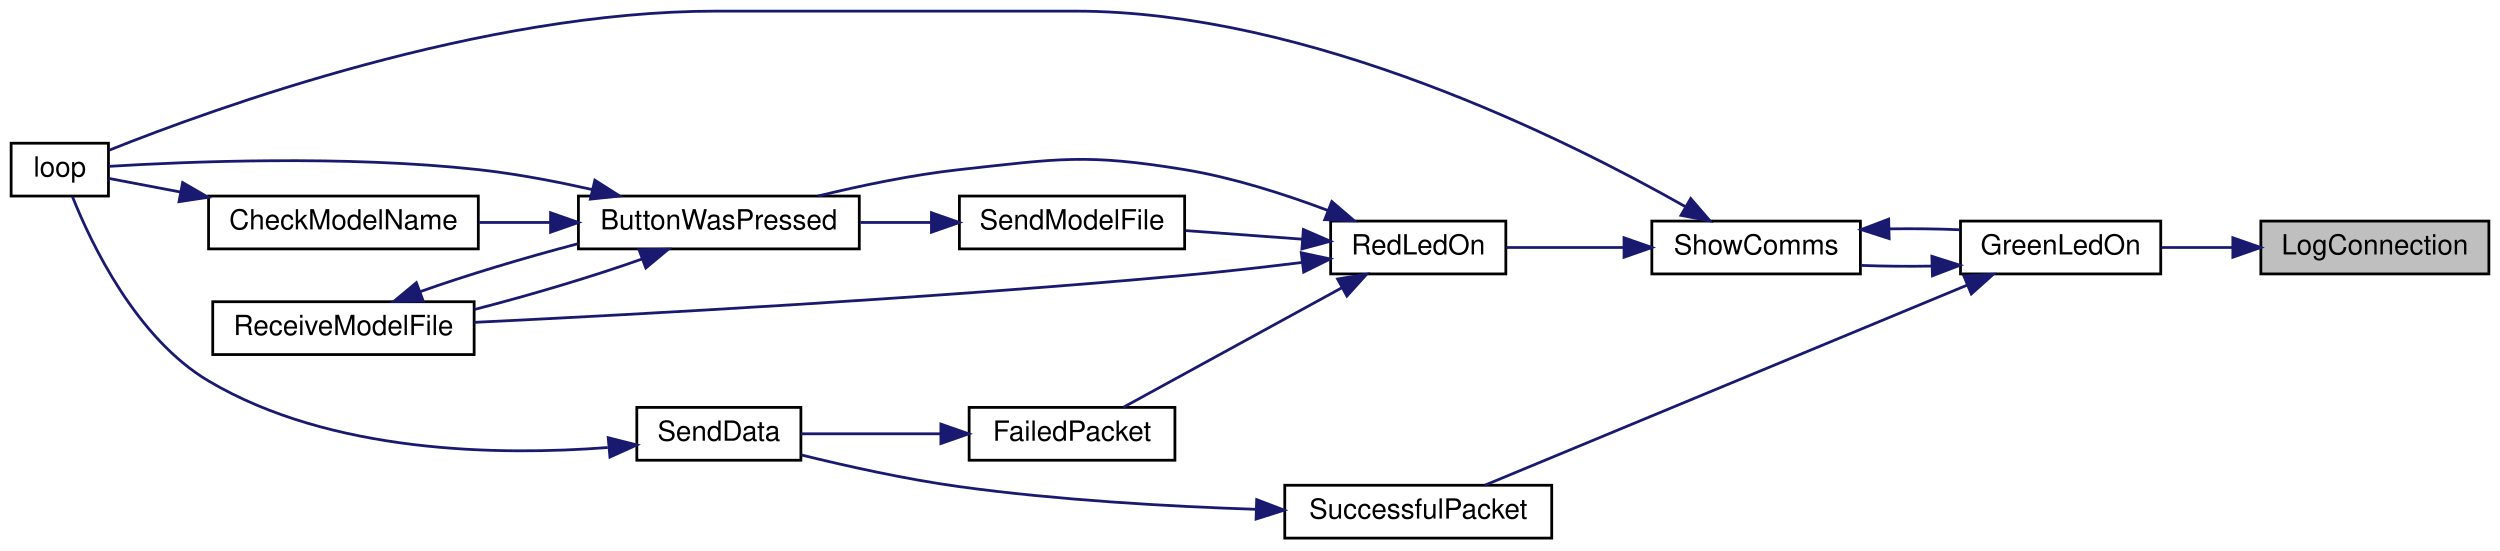
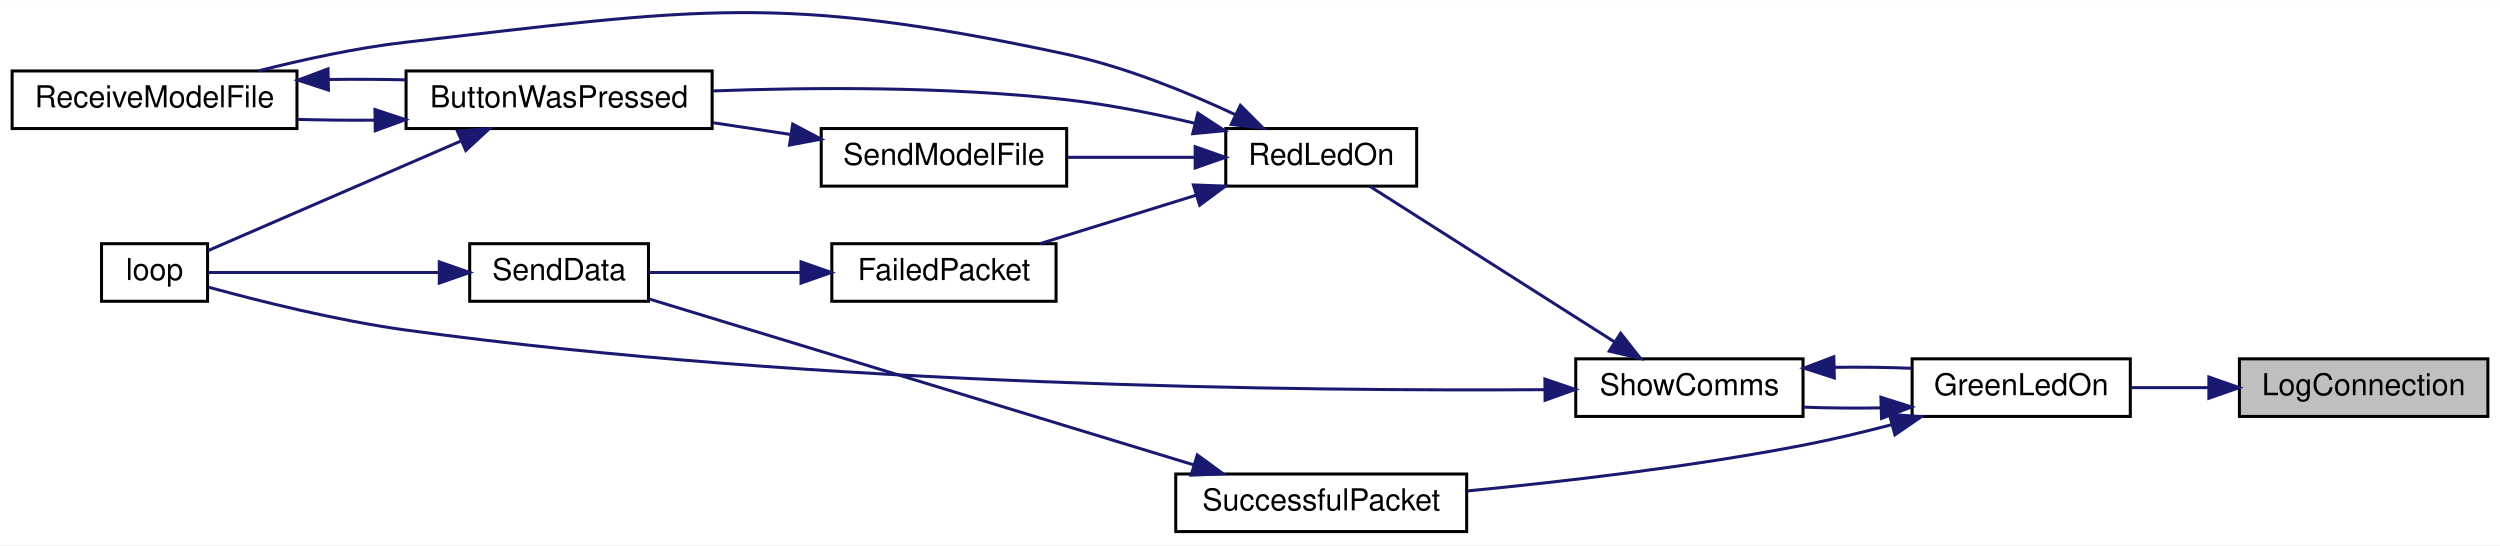
- <svg xmlns="http://www.w3.org/2000/svg" xmlns:xlink="http://www.w3.org/1999/xlink" width="899pt" height="198pt" viewBox="0.00 0.00 899.00 198.00">
-   <g id="graph0" class="graph" transform="scale(1 1) rotate(0) translate(4 194)">
-     <polygon fill="white" stroke="transparent" points="-4,4 -4,-194 895,-194 895,4 -4,4" />
+ <svg xmlns="http://www.w3.org/2000/svg" xmlns:xlink="http://www.w3.org/1999/xlink" width="825pt" height="180pt" viewBox="0.00 0.00 825.00 179.84">
+   <g id="graph0" class="graph" transform="scale(1 1) rotate(0) translate(4 175.84)">
+     <polygon fill="white" stroke="transparent" points="-4,4 -4,-175.84 821,-175.84 821,4 -4,4" />
    <g id="node1" class="node">
      <g id="a_node1">
        <a xlink:title=" ">
-           <polygon fill="#bfbfbf" stroke="black" points="809,-95.5 809,-114.5 891,-114.5 891,-95.5 809,-95.5" />
-           <text text-anchor="middle" x="850" y="-102.5" font-family="Helvetica,sans-Serif" font-size="10.00">LogConnection</text>
+           <polygon fill="#bfbfbf" stroke="black" points="735,-38.5 735,-57.5 817,-57.5 817,-38.5 735,-38.5" />
+           <text text-anchor="middle" x="776" y="-45.5" font-family="Helvetica,sans-Serif" font-size="10.00">LogConnection</text>
        </a>
      </g>
    </g>
    <g id="node2" class="node">
      <g id="a_node2">
        <a xlink:href="_transmitter_code_2src_2main_8cpp.html#a62e53eb9359c32b666e3386d62c57037" target="_top" xlink:title=" ">
-           <polygon fill="white" stroke="black" points="701,-95.5 701,-114.5 773,-114.5 773,-95.5 701,-95.5" />
-           <text text-anchor="middle" x="737" y="-102.5" font-family="Helvetica,sans-Serif" font-size="10.00">GreenLedOn</text>
+           <polygon fill="white" stroke="black" points="627,-38.5 627,-57.5 699,-57.5 699,-38.5 627,-38.5" />
+           <text text-anchor="middle" x="663" y="-45.5" font-family="Helvetica,sans-Serif" font-size="10.00">GreenLedOn</text>
        </a>
      </g>
    </g>
    <g id="edge1" class="edge">
-       <path fill="none" stroke="midnightblue" d="M798.89,-105C790.23,-105 781.4,-105 773.24,-105" />
-       <polygon fill="midnightblue" stroke="midnightblue" points="798.93,-108.5 808.93,-105 798.93,-101.5 798.93,-108.5" />
+       <path fill="none" stroke="midnightblue" d="M724.89,-48C716.23,-48 707.4,-48 699.24,-48" />
+       <polygon fill="midnightblue" stroke="midnightblue" points="724.93,-51.5 734.93,-48 724.93,-44.5 724.93,-51.5" />
    </g>
    <g id="node3" class="node">
      <g id="a_node3">
        <a xlink:href="_transmitter_code_2src_2main_8cpp.html#a5d3a46c21927cf7a3031a1e68e0b7b48" target="_top" xlink:title="SHOW COMMS.">
-           <polygon fill="white" stroke="black" points="590,-95.5 590,-114.5 665,-114.5 665,-95.5 590,-95.5" />
-           <text text-anchor="middle" x="627.5" y="-102.5" font-family="Helvetica,sans-Serif" font-size="10.00">ShowComms</text>
+           <polygon fill="white" stroke="black" points="516,-38.5 516,-57.5 591,-57.5 591,-38.5 516,-38.5" />
+           <text text-anchor="middle" x="553.5" y="-45.5" font-family="Helvetica,sans-Serif" font-size="10.00">ShowComms</text>
        </a>
      </g>
    </g>
    <g id="edge2" class="edge">
-       <path fill="none" stroke="midnightblue" d="M690.66,-98.32C682.19,-98.17 673.43,-98.25 665.26,-98.56" />
-       <polygon fill="midnightblue" stroke="midnightblue" points="690.7,-101.83 700.8,-98.62 690.91,-94.83 690.7,-101.83" />
+       <path fill="none" stroke="midnightblue" d="M616.66,-41.32C608.19,-41.17 599.43,-41.25 591.26,-41.56" />
+       <polygon fill="midnightblue" stroke="midnightblue" points="616.7,-44.83 626.8,-41.62 616.91,-37.83 616.7,-44.83" />
    </g>
-     <g id="node12" class="node">
-       <g id="a_node12">
+     <g id="node11" class="node">
+       <g id="a_node11">
        <a xlink:href="_radio_functions_8cpp.html#a1c11bb6771548de7d96723045b922620" target="_top" xlink:title=" ">
-           <polygon fill="white" stroke="black" points="458,-0.5 458,-19.5 554,-19.5 554,-0.5 458,-0.5" />
-           <text text-anchor="middle" x="506" y="-7.5" font-family="Helvetica,sans-Serif" font-size="10.00">SuccessfulPacket</text>
+           <polygon fill="white" stroke="black" points="384,-0.5 384,-19.5 480,-19.5 480,-0.5 384,-0.5" />
+           <text text-anchor="middle" x="432" y="-7.5" font-family="Helvetica,sans-Serif" font-size="10.00">SuccessfulPacket</text>
        </a>
      </g>
    </g>
-     <g id="edge18" class="edge">
-       <path fill="none" stroke="midnightblue" d="M703.37,-91.46C656.38,-71.97 570.82,-36.48 529.94,-19.52" />
-       <polygon fill="midnightblue" stroke="midnightblue" points="702.2,-94.77 712.78,-95.37 704.89,-88.3 702.2,-94.77" />
+     <g id="edge16" class="edge">
+       <path fill="none" stroke="midnightblue" d="M620.35,-35.8C610.77,-33.29 600.58,-30.85 591,-29 554.11,-21.88 511.82,-16.96 480.28,-13.92" />
+       <polygon fill="midnightblue" stroke="midnightblue" points="619.49,-39.19 630.06,-38.42 621.32,-32.43 619.49,-39.19" />
    </g>
    <g id="edge3" class="edge">
-       <path fill="none" stroke="midnightblue" d="M675.46,-111.7C683.97,-111.82 692.7,-111.72 700.8,-111.38" />
-       <polygon fill="midnightblue" stroke="midnightblue" points="675.34,-108.2 665.26,-111.44 675.16,-115.2 675.34,-108.2" />
+       <path fill="none" stroke="midnightblue" d="M601.46,-54.7C609.97,-54.82 618.7,-54.72 626.8,-54.38" />
+       <polygon fill="midnightblue" stroke="midnightblue" points="601.34,-51.2 591.26,-54.44 601.16,-58.2 601.34,-51.2" />
    </g>
    <g id="node4" class="node">
      <g id="a_node4">
        <a xlink:href="_transmitter_code_2src_2main_8cpp.html#ad3cb30894c94eb016e98bdcaa899ac86" target="_top" xlink:title=" ">
-           <polygon fill="white" stroke="black" points="0,-123.5 0,-142.5 35,-142.5 35,-123.5 0,-123.5" />
-           <text text-anchor="middle" x="17.5" y="-130.5" font-family="Helvetica,sans-Serif" font-size="10.00">loop</text>
+           <polygon fill="white" stroke="black" points="29.5,-76.5 29.5,-95.5 64.5,-95.5 64.5,-76.5 29.5,-76.5" />
+           <text text-anchor="middle" x="47" y="-83.5" font-family="Helvetica,sans-Serif" font-size="10.00">loop</text>
        </a>
      </g>
    </g>
    <g id="edge4" class="edge">
-       <path fill="none" stroke="midnightblue" d="M602.03,-119.7C559.15,-144.03 466.95,-190 382.5,-190 382.5,-190 382.5,-190 253.5,-190 169.54,-190 73.33,-155.21 35.26,-139.99" />
-       <polygon fill="midnightblue" stroke="midnightblue" points="603.98,-122.62 610.89,-114.59 600.48,-116.56 603.98,-122.62" />
+       <path fill="none" stroke="midnightblue" d="M505.84,-47.33C427.69,-46.81 265.58,-48.4 130,-67 107.13,-70.14 81.25,-76.64 64.79,-81.16" />
+       <polygon fill="midnightblue" stroke="midnightblue" points="505.82,-50.83 515.85,-47.41 505.87,-43.83 505.82,-50.83" />
    </g>
    <g id="node5" class="node">
      <g id="a_node5">
        <a xlink:href="_transmitter_code_2src_2main_8cpp.html#a7d34cec6e8edc20c8b50424e15dcc7c7" target="_top" xlink:title=" ">
-           <polygon fill="white" stroke="black" points="474.5,-95.5 474.5,-114.5 537.5,-114.5 537.5,-95.5 474.5,-95.5" />
-           <text text-anchor="middle" x="506" y="-102.5" font-family="Helvetica,sans-Serif" font-size="10.00">RedLedOn</text>
+           <polygon fill="white" stroke="black" points="400.5,-114.5 400.5,-133.5 463.5,-133.5 463.5,-114.5 400.5,-114.5" />
+           <text text-anchor="middle" x="432" y="-121.5" font-family="Helvetica,sans-Serif" font-size="10.00">RedLedOn</text>
        </a>
      </g>
    </g>
    <g id="edge5" class="edge">
-       <path fill="none" stroke="midnightblue" d="M579.9,-105C565.72,-105 550.5,-105 537.65,-105" />
-       <polygon fill="midnightblue" stroke="midnightblue" points="580,-108.5 590,-105 580,-101.5 580,-108.5" />
+       <path fill="none" stroke="midnightblue" d="M528.83,-63.06C504.8,-78.34 468.33,-101.53 448.01,-114.45" />
+       <polygon fill="midnightblue" stroke="midnightblue" points="530.81,-65.95 537.37,-57.63 527.05,-60.04 530.81,-65.95" />
    </g>
    <g id="node6" class="node">
      <g id="a_node6">
        <a xlink:href="_transmitter_code_2src_2main_8cpp.html#a804fdbdd5eab4c596bbe8a23eecbe4d5" target="_top" xlink:title=" ">
-           <polygon fill="white" stroke="black" points="204,-104.5 204,-123.5 305,-123.5 305,-104.5 204,-104.5" />
-           <text text-anchor="middle" x="254.5" y="-111.5" font-family="Helvetica,sans-Serif" font-size="10.00">ButtonWasPressed</text>
+           <polygon fill="white" stroke="black" points="130,-133.5 130,-152.5 231,-152.5 231,-133.5 130,-133.5" />
+           <text text-anchor="middle" x="180.5" y="-140.5" font-family="Helvetica,sans-Serif" font-size="10.00">ButtonWasPressed</text>
        </a>
      </g>
    </g>
    <g id="edge6" class="edge">
-       <path fill="none" stroke="midnightblue" d="M473.49,-118.33C458.24,-124.08 439.48,-130.13 422,-133 386.48,-138.83 376.79,-136.93 341,-133 324.07,-131.14 305.59,-127.27 290.15,-123.51" />
-       <polygon fill="midnightblue" stroke="midnightblue" points="474.92,-121.53 482.96,-114.63 472.37,-115.01 474.92,-121.53" />
-     </g>
-     <g id="node8" class="node">
-       <g id="a_node8">
-         <a xlink:href="_transmitter_code_2src_2main_8cpp.html#ab7c9edf843c732d7fe296564f39bc0dc" target="_top" xlink:title="RECEIVE A MODEL FILE.">
-           <polygon fill="white" stroke="black" points="72.5,-66.5 72.5,-85.5 166.5,-85.5 166.5,-66.5 72.5,-66.5" />
-           <text text-anchor="middle" x="119.5" y="-73.5" font-family="Helvetica,sans-Serif" font-size="10.00">ReceiveModelFile</text>
-         </a>
-       </g>
-     </g>
-     <g id="edge15" class="edge">
-       <path fill="none" stroke="midnightblue" d="M464.36,-99.64C450.9,-97.98 435.82,-96.27 422,-95 331.64,-86.72 225.72,-80.95 166.53,-78.08" />
-       <polygon fill="midnightblue" stroke="midnightblue" points="463.94,-103.11 474.3,-100.88 464.81,-96.16 463.94,-103.11" />
-     </g>
-     <g id="node9" class="node">
-       <g id="a_node9">
-         <a xlink:href="_radio_functions_8cpp.html#a5fbd3c8613a4163425c94965704ce5f8" target="_top" xlink:title=" ">
-           <polygon fill="white" stroke="black" points="344.5,-28.5 344.5,-47.5 418.5,-47.5 418.5,-28.5 344.5,-28.5" />
-           <text text-anchor="middle" x="381.5" y="-35.5" font-family="Helvetica,sans-Serif" font-size="10.00">FailedPacket</text>
-         </a>
-       </g>
-     </g>
-     <g id="edge12" class="edge">
-       <path fill="none" stroke="midnightblue" d="M478.59,-90.56C454.82,-77.56 420.56,-58.82 400.02,-47.58" />
-       <polygon fill="midnightblue" stroke="midnightblue" points="477,-93.67 487.45,-95.4 480.35,-87.53 477,-93.67" />
-     </g>
-     <g id="node11" class="node">
-       <g id="a_node11">
-         <a xlink:href="_transmitter_code_2src_2main_8cpp.html#a58c67a975068930341f0663e0a08c9d3" target="_top" xlink:title="SEND A MODEL FILE.">
-           <polygon fill="white" stroke="black" points="341,-104.5 341,-123.5 422,-123.5 422,-104.5 341,-104.5" />
-           <text text-anchor="middle" x="381.5" y="-111.5" font-family="Helvetica,sans-Serif" font-size="10.00">SendModelFile</text>
-         </a>
-       </g>
-     </g>
-     <g id="edge16" class="edge">
-       <path fill="none" stroke="midnightblue" d="M464.42,-107.98C450.91,-108.97 435.87,-110.08 422.41,-111.07" />
-       <polygon fill="midnightblue" stroke="midnightblue" points="464.69,-111.47 474.4,-107.25 464.17,-104.49 464.69,-111.47" />
-     </g>
-     <g id="edge9" class="edge">
-       <path fill="none" stroke="midnightblue" d="M209.1,-125.8C195.97,-128.76 181.49,-131.52 168,-133 120.01,-138.27 62.84,-135.88 35.16,-134.18" />
-       <polygon fill="midnightblue" stroke="midnightblue" points="209.91,-129.2 218.85,-123.51 208.31,-122.39 209.91,-129.2" />
+       <path fill="none" stroke="midnightblue" d="M390.29,-135.24C376.93,-138.41 361.93,-141.43 348,-143 308.94,-147.41 264.39,-147.14 231.21,-145.91" />
+       <polygon fill="midnightblue" stroke="midnightblue" points="391.28,-138.6 400.15,-132.8 389.6,-131.8 391.28,-138.6" />
    </g>
    <g id="node7" class="node">
      <g id="a_node7">
-         <a xlink:href="_transmitter_code_2src_2main_8cpp.html#a984cb52354a84c45e9e41f396a1c5e92" target="_top" xlink:title=" ">
-           <polygon fill="white" stroke="black" points="71,-104.5 71,-123.5 168,-123.5 168,-104.5 71,-104.5" />
-           <text text-anchor="middle" x="119.5" y="-111.5" font-family="Helvetica,sans-Serif" font-size="10.00">CheckModelName</text>
-         </a>
-       </g>
-     </g>
-     <g id="edge7" class="edge">
-       <path fill="none" stroke="midnightblue" d="M193.71,-114C185.2,-114 176.54,-114 168.3,-114" />
-       <polygon fill="midnightblue" stroke="midnightblue" points="193.98,-117.5 203.98,-114 193.98,-110.5 193.98,-117.5" />
-     </g>
-     <g id="edge10" class="edge">
-       <path fill="none" stroke="midnightblue" d="M226.97,-100.9C209.75,-94.76 186.85,-87.91 166.7,-82.74" />
-       <polygon fill="midnightblue" stroke="midnightblue" points="225.79,-104.19 236.38,-104.41 228.24,-97.64 225.79,-104.19" />
-     </g>
-     <g id="edge8" class="edge">
-       <path fill="none" stroke="midnightblue" d="M60.9,-124.94C51.43,-126.74 42.34,-128.47 35.01,-129.86" />
-       <polygon fill="midnightblue" stroke="midnightblue" points="61.67,-128.36 70.84,-123.05 60.37,-121.48 61.67,-128.36" />
-     </g>
-     <g id="edge11" class="edge">
-       <path fill="none" stroke="midnightblue" d="M146.99,-89.09C163.27,-94.89 184.65,-101.34 203.98,-106.4" />
-       <polygon fill="midnightblue" stroke="midnightblue" points="148.17,-85.79 137.57,-85.58 145.72,-92.35 148.17,-85.79" />
-     </g>
-     <g id="node10" class="node">
-       <g id="a_node10">
-         <a xlink:href="_radio_functions_8cpp.html#a049bfb836e7aa4a3a48a1a4bd225fafc" target="_top" xlink:title=" ">
-           <polygon fill="white" stroke="black" points="225,-28.5 225,-47.5 284,-47.5 284,-28.5 225,-28.5" />
-           <text text-anchor="middle" x="254.5" y="-35.5" font-family="Helvetica,sans-Serif" font-size="10.00">SendData</text>
+         <a xlink:href="_transmitter_code_2src_2main_8cpp.html#ab7c9edf843c732d7fe296564f39bc0dc" target="_top" xlink:title="RECEIVE A MODEL FILE.">
+           <polygon fill="white" stroke="black" points="0,-133.5 0,-152.5 94,-152.5 94,-133.5 0,-133.5" />
+           <text text-anchor="middle" x="47" y="-140.5" font-family="Helvetica,sans-Serif" font-size="10.00">ReceiveModelFile</text>
        </a>
      </g>
    </g>
    <g id="edge13" class="edge">
-       <path fill="none" stroke="midnightblue" d="M334.14,-38C317.34,-38 298.86,-38 284.04,-38" />
-       <polygon fill="midnightblue" stroke="midnightblue" points="334.34,-41.5 344.34,-38 334.34,-34.5 334.34,-41.5" />
+       <path fill="none" stroke="midnightblue" d="M403.63,-138.09C387.82,-145.49 367.29,-153.86 348,-158 253.25,-178.34 226.28,-173.01 130,-162 113.74,-160.14 96.01,-156.27 81.21,-152.51" />
+       <polygon fill="midnightblue" stroke="midnightblue" points="405.33,-141.15 412.82,-133.65 402.29,-134.85 405.33,-141.15" />
+     </g>
+     <g id="node8" class="node">
+       <g id="a_node8">
+         <a xlink:href="_radio_functions_8cpp.html#a5fbd3c8613a4163425c94965704ce5f8" target="_top" xlink:title=" ">
+           <polygon fill="white" stroke="black" points="270.5,-76.5 270.5,-95.5 344.5,-95.5 344.5,-76.5 270.5,-76.5" />
+           <text text-anchor="middle" x="307.5" y="-83.5" font-family="Helvetica,sans-Serif" font-size="10.00">FailedPacket</text>
+         </a>
+       </g>
+     </g>
+     <g id="edge10" class="edge">
+       <path fill="none" stroke="midnightblue" d="M390.83,-111.54C374.01,-106.32 354.78,-100.35 339.13,-95.5" />
+       <polygon fill="midnightblue" stroke="midnightblue" points="389.82,-114.89 400.4,-114.51 391.89,-108.2 389.82,-114.89" />
+     </g>
+     <g id="node10" class="node">
+       <g id="a_node10">
+         <a xlink:href="_transmitter_code_2src_2main_8cpp.html#a58c67a975068930341f0663e0a08c9d3" target="_top" xlink:title="SEND A MODEL FILE.">
+           <polygon fill="white" stroke="black" points="267,-114.5 267,-133.5 348,-133.5 348,-114.5 267,-114.5" />
+           <text text-anchor="middle" x="307.5" y="-121.5" font-family="Helvetica,sans-Serif" font-size="10.00">SendModelFile</text>
+         </a>
+       </g>
    </g>
    <g id="edge14" class="edge">
-       <path fill="none" stroke="midnightblue" d="M214.56,-33.07C175.49,-30.08 114.96,-30.95 71,-57 44.93,-72.45 28.74,-106.51 22.05,-123.28" />
-       <polygon fill="midnightblue" stroke="midnightblue" points="214.71,-36.6 224.98,-34 215.33,-29.63 214.71,-36.6" />
+       <path fill="none" stroke="midnightblue" d="M390.02,-124C376.61,-124 361.74,-124 348.41,-124" />
+       <polygon fill="midnightblue" stroke="midnightblue" points="390.4,-127.5 400.4,-124 390.4,-120.5 390.4,-127.5" />
+     </g>
+     <g id="edge7" class="edge">
+       <path fill="none" stroke="midnightblue" d="M148,-129.34C121.8,-117.99 85.54,-102.27 64.65,-93.22" />
+       <polygon fill="midnightblue" stroke="midnightblue" points="146.92,-132.69 157.49,-133.46 149.71,-126.27 146.92,-132.69" />
+     </g>
+     <g id="edge8" class="edge">
+       <path fill="none" stroke="midnightblue" d="M119.55,-136.27C111.08,-136.2 102.48,-136.29 94.32,-136.52" />
+       <polygon fill="midnightblue" stroke="midnightblue" points="119.73,-139.78 129.79,-136.43 119.84,-132.78 119.73,-139.78" />
+     </g>
+     <g id="edge9" class="edge">
+       <path fill="none" stroke="midnightblue" d="M104.45,-149.69C112.88,-149.8 121.51,-149.76 129.79,-149.57" />
+       <polygon fill="midnightblue" stroke="midnightblue" points="104.39,-146.19 94.32,-149.48 104.24,-153.19 104.39,-146.19" />
+     </g>
+     <g id="node9" class="node">
+       <g id="a_node9">
+         <a xlink:href="_radio_functions_8cpp.html#a049bfb836e7aa4a3a48a1a4bd225fafc" target="_top" xlink:title=" ">
+           <polygon fill="white" stroke="black" points="151,-76.5 151,-95.5 210,-95.5 210,-76.5 151,-76.5" />
+           <text text-anchor="middle" x="180.5" y="-83.5" font-family="Helvetica,sans-Serif" font-size="10.00">SendData</text>
+         </a>
+       </g>
+     </g>
+     <g id="edge11" class="edge">
+       <path fill="none" stroke="midnightblue" d="M260.14,-86C243.34,-86 224.86,-86 210.04,-86" />
+       <polygon fill="midnightblue" stroke="midnightblue" points="260.34,-89.5 270.34,-86 260.34,-82.5 260.34,-89.5" />
+     </g>
+     <g id="edge12" class="edge">
+       <path fill="none" stroke="midnightblue" d="M140.95,-86C115.69,-86 83.93,-86 64.83,-86" />
+       <polygon fill="midnightblue" stroke="midnightblue" points="140.97,-89.5 150.97,-86 140.97,-82.5 140.97,-89.5" />
+     </g>
+     <g id="edge15" class="edge">
+       <path fill="none" stroke="midnightblue" d="M256.9,-131.54C248.5,-132.82 239.76,-134.14 231.35,-135.42" />
+       <polygon fill="midnightblue" stroke="midnightblue" points="257.59,-134.97 266.95,-130.01 256.54,-128.05 257.59,-134.97" />
    </g>
    <g id="edge17" class="edge">
-       <path fill="none" stroke="midnightblue" d="M330.9,-114C322.5,-114 313.76,-114 305.35,-114" />
-       <polygon fill="midnightblue" stroke="midnightblue" points="330.95,-117.5 340.95,-114 330.95,-110.5 330.95,-117.5" />
-     </g>
-     <g id="edge19" class="edge">
-       <path fill="none" stroke="midnightblue" d="M447.43,-10.86C415.88,-11.9 376.15,-14.16 341,-19 321.87,-21.63 300.68,-26.33 284.18,-30.39" />
-       <polygon fill="midnightblue" stroke="midnightblue" points="447.9,-14.34 457.79,-10.55 447.69,-7.35 447.9,-14.34" />
+       <path fill="none" stroke="midnightblue" d="M390,-22.49C339.33,-37.92 254.42,-63.79 210.21,-77.25" />
+       <polygon fill="midnightblue" stroke="midnightblue" points="391.11,-25.81 399.65,-19.55 389.07,-19.11 391.11,-25.81" />
    </g>
  </g>
</svg>
